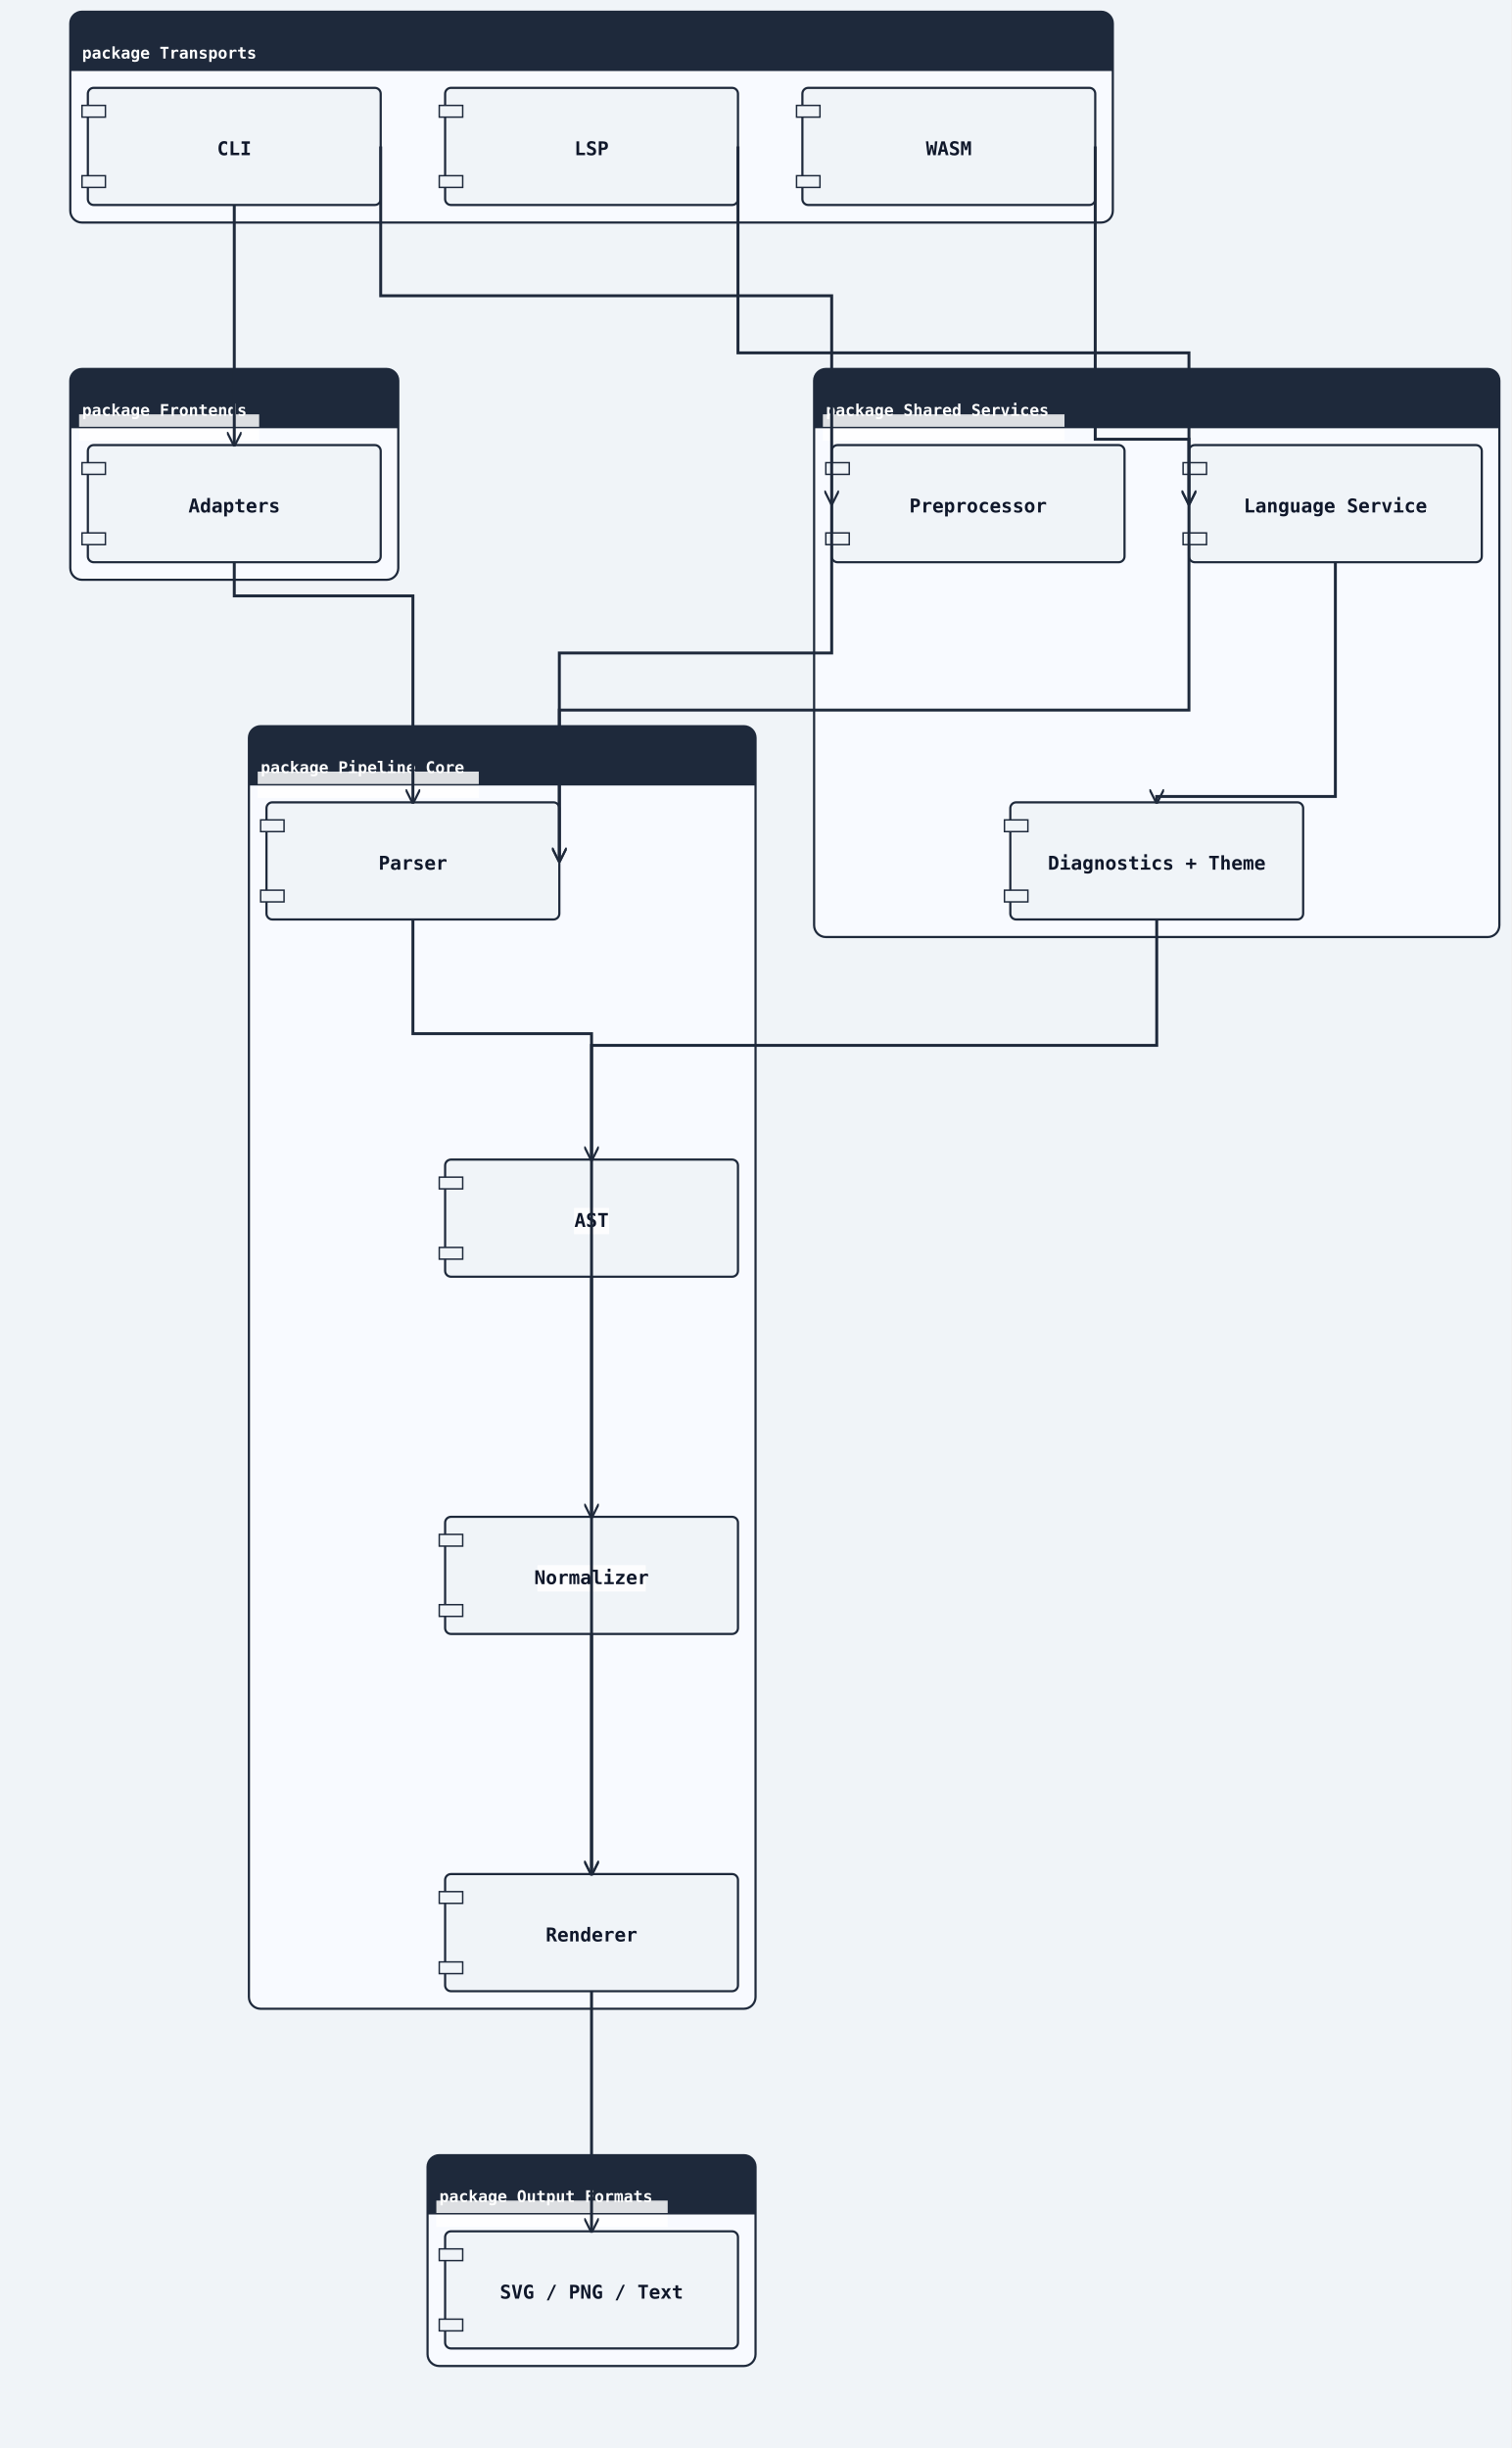
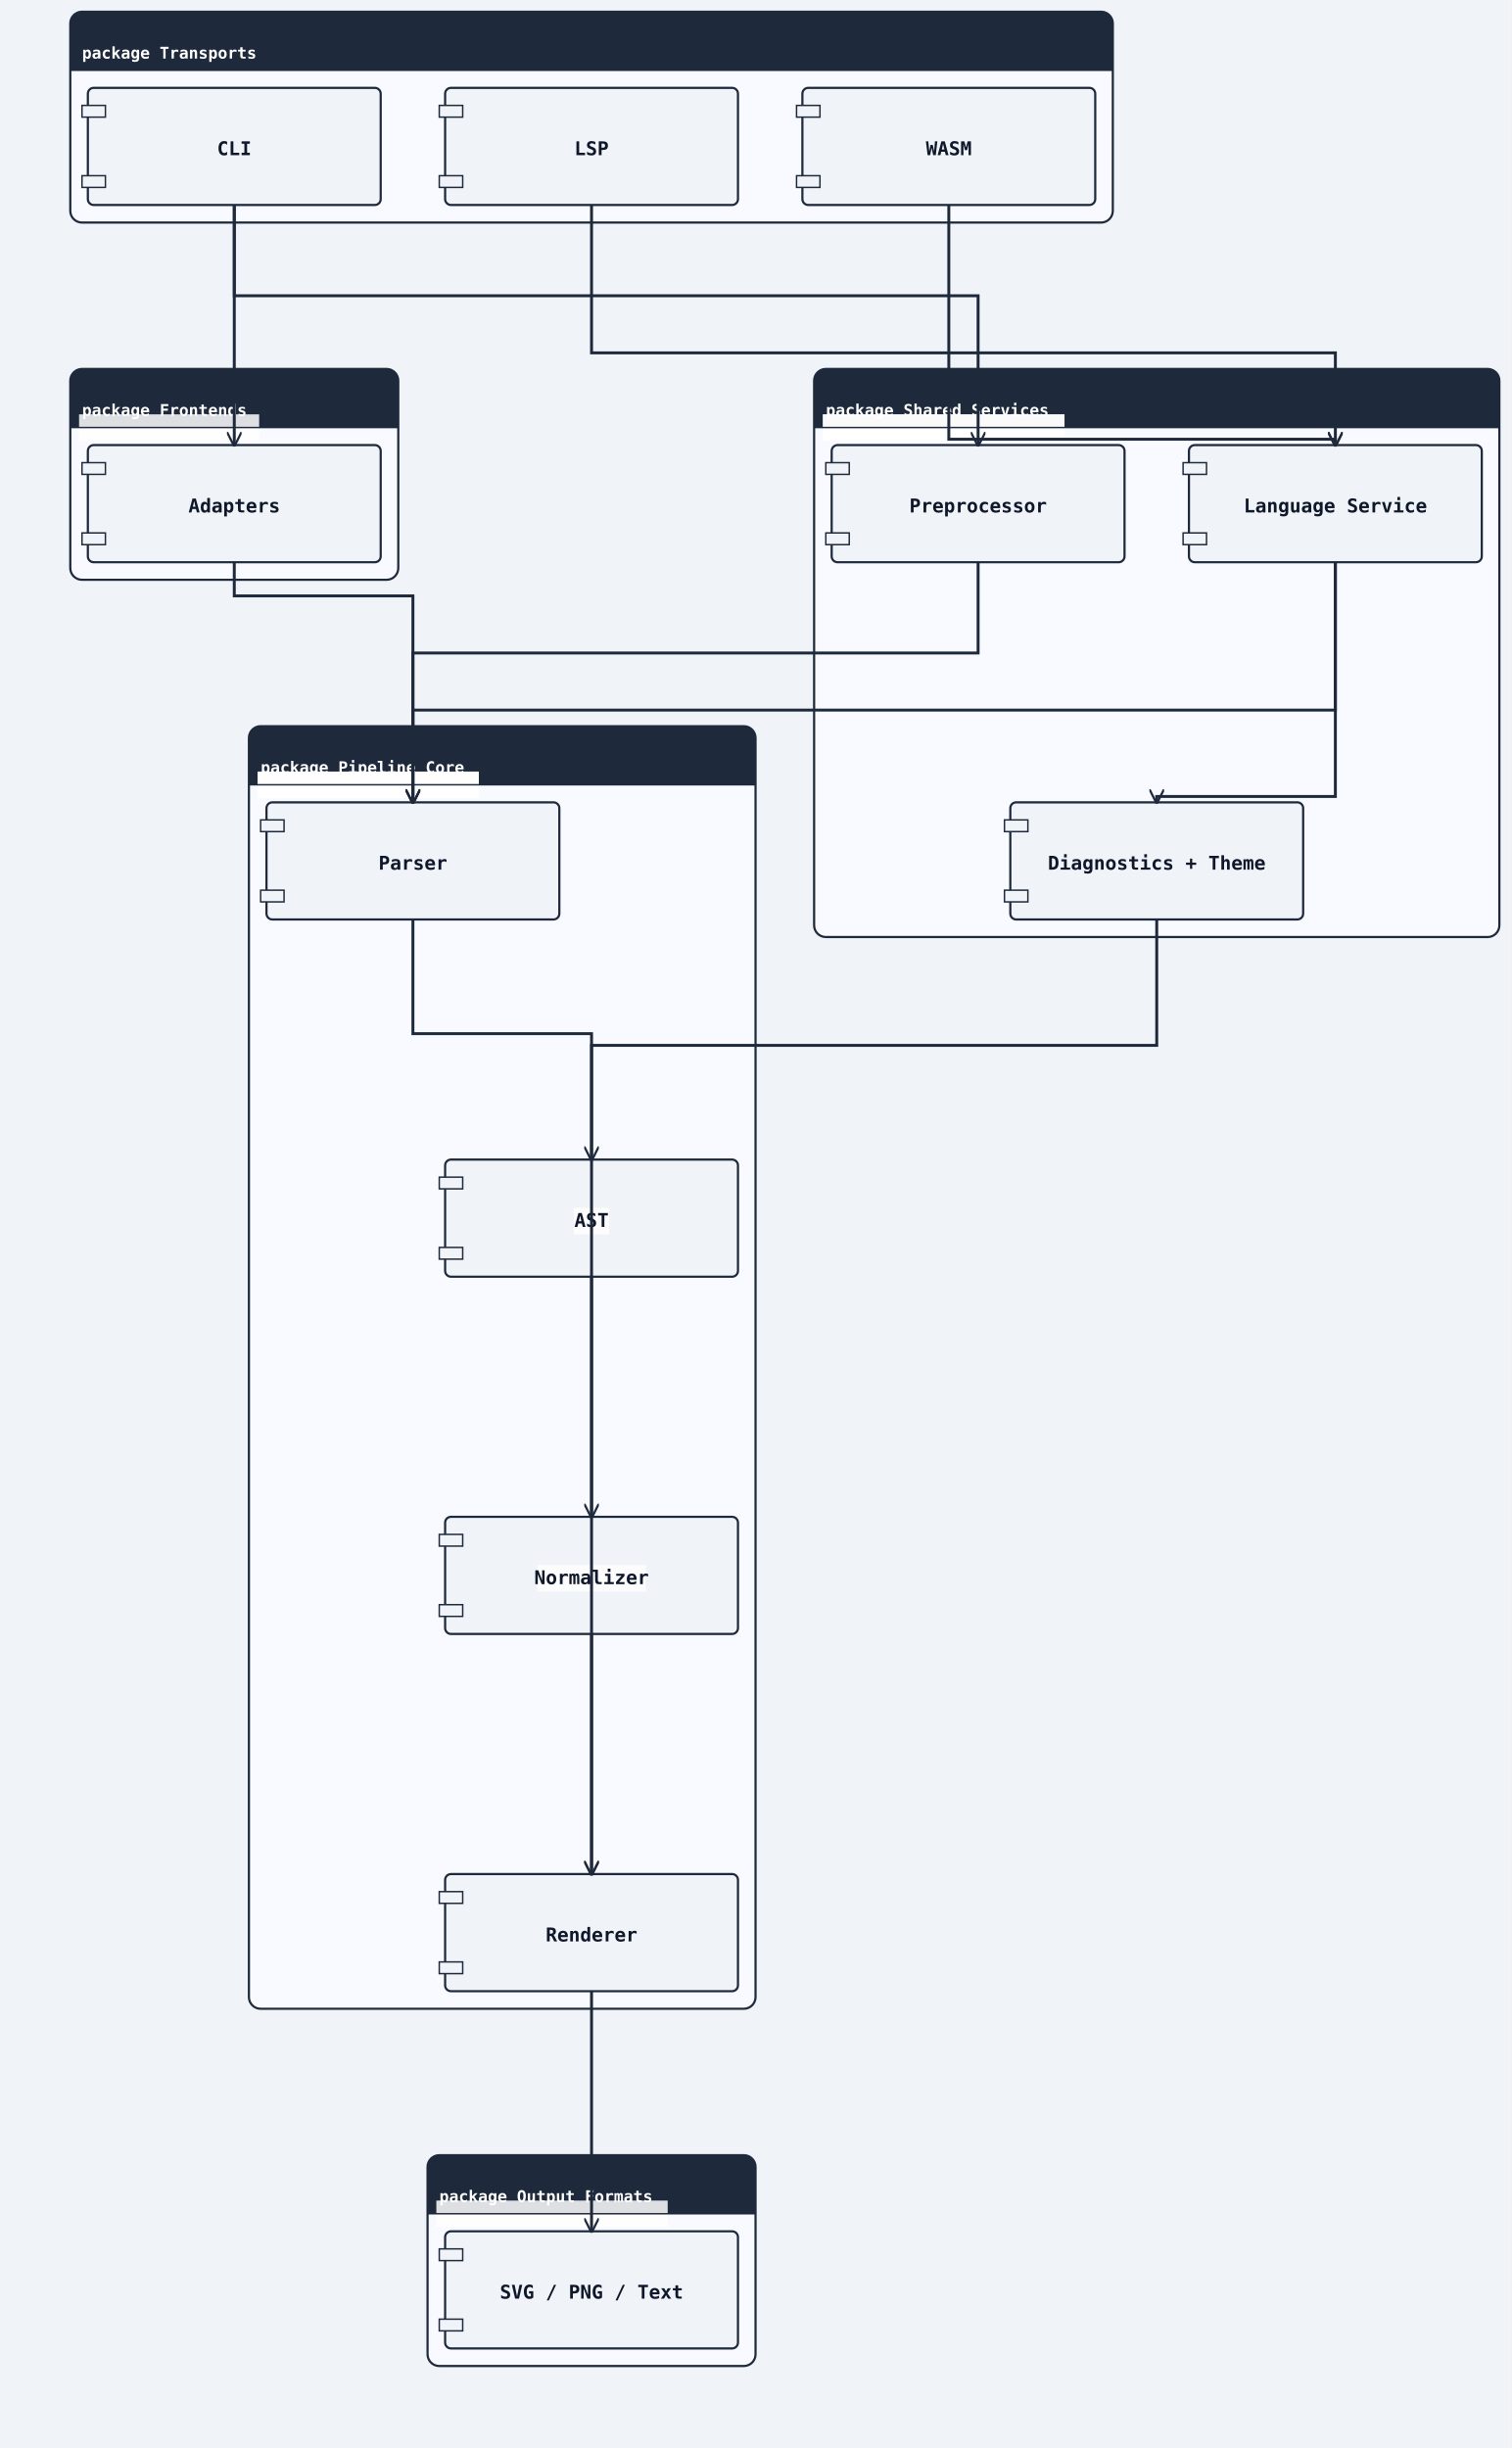
<svg xmlns="http://www.w3.org/2000/svg" width="1032" height="1672" viewBox="0 0 1032 1672">
  <rect width="100%" height="100%" fill="#f0f4f8" />
  <defs>
    <marker id="arrow-open" viewBox="0 0 10 10" refX="9" refY="5" markerWidth="10" markerHeight="10" markerUnits="userSpaceOnUse" orient="auto-start-reverse">
      <path d="M0,0 L10,5 L0,10" fill="none" stroke="#1e293b" stroke-width="1.5" />
    </marker>
    <marker id="arrow-triangle" viewBox="0 0 12 12" refX="11" refY="6" markerWidth="12" markerHeight="12" markerUnits="userSpaceOnUse" orient="auto-start-reverse">
      <polygon points="0,0 12,6 0,12" fill="#ffffff" stroke="#1e293b" stroke-width="1.5" fill-rule="nonzero" />
    </marker>
    <marker id="arrow-diamond-filled" viewBox="0 0 14 10" refX="13" refY="5" markerWidth="14" markerHeight="10" markerUnits="userSpaceOnUse" orient="auto-start-reverse">
      <path d="M0,5 L7,0 L14,5 L7,10 z" fill="#1e293b" stroke="#1e293b" stroke-width="1" />
    </marker>
    <marker id="arrow-diamond-open" viewBox="0 0 14 10" refX="13" refY="5" markerWidth="14" markerHeight="10" markerUnits="userSpaceOnUse" orient="auto-start-reverse">
      <path d="M0,5 L7,0 L14,5 L7,10 z" fill="#ffffff" stroke="#1e293b" stroke-width="1" />
    </marker>
    <marker id="arrow-double-open" viewBox="0 0 16 12" refX="15" refY="6" markerWidth="16" markerHeight="12" markerUnits="userSpaceOnUse" orient="auto-start-reverse">
      <path d="M0,1 L8,6 L0,11 M7,1 L15,6 L7,11" fill="none" stroke="#1e293b" stroke-width="1.5" stroke-linejoin="round" />
    </marker>
    <marker id="arrow-circle-open" viewBox="0 0 12 12" refX="11" refY="6" markerWidth="12" markerHeight="12" markerUnits="userSpaceOnUse" orient="auto-start-reverse">
      <circle cx="6" cy="6" r="4" fill="#ffffff" stroke="#1e293b" stroke-width="1.5" />
    </marker>
    <marker id="arrow-circle-filled" viewBox="0 0 12 12" refX="11" refY="6" markerWidth="12" markerHeight="12" markerUnits="userSpaceOnUse" orient="auto-start-reverse">
      <circle cx="6" cy="6" r="4" fill="#1e293b" stroke="#1e293b" stroke-width="1.5" />
    </marker>
    <marker id="arrow-triangle-filled" viewBox="0 0 12 12" refX="11" refY="6" markerWidth="12" markerHeight="12" markerUnits="userSpaceOnUse" orient="auto-start-reverse">
      <polygon points="0,0 12,6 0,12" fill="#1e293b" stroke="#1e293b" stroke-width="1.5" />
    </marker>
    <marker id="arrow-box-filled" viewBox="0 0 12 12" refX="11" refY="6" markerWidth="12" markerHeight="12" markerUnits="userSpaceOnUse" orient="auto-start-reverse">
      <rect x="2" y="2" width="8" height="8" fill="#1e293b" stroke="#1e293b" stroke-width="1.5" />
    </marker>
    <marker id="arrow-plus" viewBox="0 0 12 12" refX="11" refY="6" markerWidth="12" markerHeight="12" markerUnits="userSpaceOnUse" orient="auto-start-reverse">
      <path d="M6,1 L6,11 M1,6 L11,6" fill="none" stroke="#1e293b" stroke-width="1.8" stroke-linecap="round" />
    </marker>
    <marker id="arrow-slash" viewBox="0 0 12 12" refX="10" refY="6" markerWidth="12" markerHeight="12" markerUnits="userSpaceOnUse" orient="auto-start-reverse">
      <path d="M3,2 L9,10" fill="none" stroke="#1e293b" stroke-width="1.8" stroke-linecap="round" />
    </marker>
    <marker id="arrow-cross" viewBox="0 0 12 12" refX="11" refY="6" markerWidth="12" markerHeight="12" markerUnits="userSpaceOnUse" orient="auto-start-reverse">
      <path d="M2,2 L10,10 M10,2 L2,10" fill="none" stroke="#1e293b" stroke-width="1.8" stroke-linecap="round" />
    </marker>
    <marker id="arrow-bracket-open" viewBox="0 0 12 14" refX="11" refY="7" markerWidth="12" markerHeight="14" markerUnits="userSpaceOnUse" orient="auto-start-reverse">
      <path d="M10,1 L4,1 L4,13 L10,13" fill="none" stroke="#1e293b" stroke-width="1.8" stroke-linecap="round" stroke-linejoin="round" />
    </marker>
  </defs>
  <marker id="arrow-ie-one" viewBox="0 0 24 16" refX="22" refY="8" markerWidth="24" markerHeight="16" markerUnits="userSpaceOnUse" orient="auto-start-reverse">
    <path d="M16,2 L16,14" fill="none" stroke="#1e293b" stroke-width="1.8" stroke-linecap="round" />
  </marker>
  <marker id="arrow-ie-zero-one" viewBox="0 0 30 16" refX="28" refY="8" markerWidth="30" markerHeight="16" markerUnits="userSpaceOnUse" orient="auto-start-reverse">
    <circle cx="10" cy="8" r="4" fill="#ffffff" stroke="#1e293b" stroke-width="1.5" />
    <path d="M20,2 L20,14" fill="none" stroke="#1e293b" stroke-width="1.8" stroke-linecap="round" />
  </marker>
  <marker id="arrow-ie-zero-many" viewBox="0 0 34 18" refX="32" refY="9" markerWidth="34" markerHeight="18" markerUnits="userSpaceOnUse" orient="auto-start-reverse">
    <circle cx="8" cy="9" r="4" fill="#ffffff" stroke="#1e293b" stroke-width="1.5" />
    <path d="M18,9 L31,2 M18,9 L31,9 M18,9 L31,16" fill="none" stroke="#1e293b" stroke-width="1.7" stroke-linecap="round" />
  </marker>
  <marker id="arrow-ie-one-many" viewBox="0 0 34 18" refX="32" refY="9" markerWidth="34" markerHeight="18" markerUnits="userSpaceOnUse" orient="auto-start-reverse">
    <path d="M8,2 L8,16 M18,9 L31,2 M18,9 L31,9 M18,9 L31,16" fill="none" stroke="#1e293b" stroke-width="1.7" stroke-linecap="round" />
  </marker>
  <rect class="uml-group-frame" data-uml-group="Transports" x="48" y="8" width="712" height="144" rx="8" ry="8" fill="#f8faff" stroke="#1e293b" stroke-width="1.5" />
  <rect x="48" y="8" width="712" height="40" rx="8" ry="8" fill="#1e293b" stroke="none" />
  <rect x="48" y="40" width="712" height="8" fill="#1e293b" stroke="none" />
  <text x="56" y="40" font-family="monospace" font-size="11" font-weight="600" fill="#ffffff">package Transports</text>
  <line x1="48" y1="48" x2="760" y2="48" stroke="#1e293b" stroke-width="1" />
  <rect class="uml-group-frame" data-uml-group="Frontends" x="48" y="252" width="224" height="144" rx="8" ry="8" fill="#f8faff" stroke="#1e293b" stroke-width="1.5" />
  <rect x="48" y="252" width="224" height="40" rx="8" ry="8" fill="#1e293b" stroke="none" />
  <rect x="48" y="284" width="224" height="8" fill="#1e293b" stroke="none" />
  <rect class="uml-edge-label-bg" data-uml-label-role="edge-background" x="54" y="283" width="123" height="18" fill="white" opacity="0.85" />
  <text x="56" y="284" font-family="monospace" font-size="11" font-weight="600" fill="#ffffff">package Frontends</text>
  <line x1="48" y1="292" x2="272" y2="292" stroke="#1e293b" stroke-width="1" />
  <rect class="uml-group-frame" data-uml-group="Shared Services" x="556" y="252" width="468" height="388" rx="8" ry="8" fill="#f8faff" stroke="#1e293b" stroke-width="1.5" />
  <rect x="556" y="252" width="468" height="40" rx="8" ry="8" fill="#1e293b" stroke="none" />
  <rect x="556" y="284" width="468" height="8" fill="#1e293b" stroke="none" />
  <rect class="uml-edge-label-bg" data-uml-label-role="edge-background" x="562" y="283" width="165" height="18" fill="white" opacity="0.85" />
+   <rect class="uml-edge-label-bg" data-uml-label-role="edge-background" x="562" y="283" width="165" height="18" fill="white" opacity="0.85" />
  <text x="564" y="284" font-family="monospace" font-size="11" font-weight="600" fill="#ffffff">package Shared Services</text>
  <line x1="556" y1="292" x2="1024" y2="292" stroke="#1e293b" stroke-width="1" />
  <rect class="uml-group-frame" data-uml-group="Pipeline Core" x="170" y="496" width="346" height="876" rx="8" ry="8" fill="#f8faff" stroke="#1e293b" stroke-width="1.5" />
  <rect x="170" y="496" width="346" height="40" rx="8" ry="8" fill="#1e293b" stroke="none" />
  <rect x="170" y="528" width="346" height="8" fill="#1e293b" stroke="none" />
+   <rect class="uml-edge-label-bg" data-uml-label-role="edge-background" x="176" y="527" width="151" height="18" fill="white" opacity="0.85" />
+   <rect class="uml-edge-label-bg" data-uml-label-role="edge-background" x="176" y="527" width="151" height="18" fill="white" opacity="0.85" />
  <rect class="uml-edge-label-bg" data-uml-label-role="edge-background" x="176" y="527" width="151" height="18" fill="white" opacity="0.85" />
  <text x="178" y="528" font-family="monospace" font-size="11" font-weight="600" fill="#ffffff">package Pipeline Core</text>
  <line x1="170" y1="536" x2="516" y2="536" stroke="#1e293b" stroke-width="1" />
  <rect class="uml-group-frame" data-uml-group="Output Formats" x="292" y="1472" width="224" height="144" rx="8" ry="8" fill="#f8faff" stroke="#1e293b" stroke-width="1.5" />
  <rect x="292" y="1472" width="224" height="40" rx="8" ry="8" fill="#1e293b" stroke="none" />
  <rect x="292" y="1504" width="224" height="8" fill="#1e293b" stroke="none" />
  <rect class="uml-edge-label-bg" data-uml-label-role="edge-background" x="298" y="1503" width="158" height="18" fill="white" opacity="0.85" />
  <text x="300" y="1504" font-family="monospace" font-size="11" font-weight="600" fill="#ffffff">package Output Formats</text>
  <line x1="292" y1="1512" x2="516" y2="1512" stroke="#1e293b" stroke-width="1" />
  <rect class="uml-node uml-component" data-uml-kind="component" x="60" y="60" width="200" height="80" rx="4" ry="4" fill="#f0f4f8" stroke="#1e293b" stroke-width="1.5" />
  <rect x="56" y="72" width="16" height="8" fill="#f0f4f8" stroke="#1e293b" stroke-width="1" />
  <rect x="56" y="120" width="16" height="8" fill="#f0f4f8" stroke="#1e293b" stroke-width="1" />
  <text x="160" y="106" text-anchor="middle" font-family="monospace" font-size="13" font-weight="600" fill="#0f172a">CLI</text>
  <rect class="uml-node uml-component" data-uml-kind="component" x="304" y="60" width="200" height="80" rx="4" ry="4" fill="#f0f4f8" stroke="#1e293b" stroke-width="1.5" />
  <rect x="300" y="72" width="16" height="8" fill="#f0f4f8" stroke="#1e293b" stroke-width="1" />
  <rect x="300" y="120" width="16" height="8" fill="#f0f4f8" stroke="#1e293b" stroke-width="1" />
  <text x="404" y="106" text-anchor="middle" font-family="monospace" font-size="13" font-weight="600" fill="#0f172a">LSP</text>
  <rect class="uml-node uml-component" data-uml-kind="component" x="548" y="60" width="200" height="80" rx="4" ry="4" fill="#f0f4f8" stroke="#1e293b" stroke-width="1.5" />
  <rect x="544" y="72" width="16" height="8" fill="#f0f4f8" stroke="#1e293b" stroke-width="1" />
  <rect x="544" y="120" width="16" height="8" fill="#f0f4f8" stroke="#1e293b" stroke-width="1" />
  <text x="648" y="106" text-anchor="middle" font-family="monospace" font-size="13" font-weight="600" fill="#0f172a">WASM</text>
  <rect class="uml-node uml-component" data-uml-kind="component" x="60" y="304" width="200" height="80" rx="4" ry="4" fill="#f0f4f8" stroke="#1e293b" stroke-width="1.5" />
  <rect x="56" y="316" width="16" height="8" fill="#f0f4f8" stroke="#1e293b" stroke-width="1" />
  <rect x="56" y="364" width="16" height="8" fill="#f0f4f8" stroke="#1e293b" stroke-width="1" />
  <text x="160" y="350" text-anchor="middle" font-family="monospace" font-size="13" font-weight="600" fill="#0f172a">Adapters</text>
  <rect class="uml-node uml-component" data-uml-kind="component" x="568" y="304" width="200" height="80" rx="4" ry="4" fill="#f0f4f8" stroke="#1e293b" stroke-width="1.5" />
  <rect x="564" y="316" width="16" height="8" fill="#f0f4f8" stroke="#1e293b" stroke-width="1" />
  <rect x="564" y="364" width="16" height="8" fill="#f0f4f8" stroke="#1e293b" stroke-width="1" />
  <text x="668" y="350" text-anchor="middle" font-family="monospace" font-size="13" font-weight="600" fill="#0f172a">Preprocessor</text>
  <rect class="uml-node uml-component" data-uml-kind="component" x="812" y="304" width="200" height="80" rx="4" ry="4" fill="#f0f4f8" stroke="#1e293b" stroke-width="1.5" />
  <rect x="808" y="316" width="16" height="8" fill="#f0f4f8" stroke="#1e293b" stroke-width="1" />
  <rect x="808" y="364" width="16" height="8" fill="#f0f4f8" stroke="#1e293b" stroke-width="1" />
  <text x="912" y="350" text-anchor="middle" font-family="monospace" font-size="13" font-weight="600" fill="#0f172a">Language Service</text>
  <rect class="uml-node uml-component" data-uml-kind="component" x="690" y="548" width="200" height="80" rx="4" ry="4" fill="#f0f4f8" stroke="#1e293b" stroke-width="1.5" />
  <rect x="686" y="560" width="16" height="8" fill="#f0f4f8" stroke="#1e293b" stroke-width="1" />
  <rect x="686" y="608" width="16" height="8" fill="#f0f4f8" stroke="#1e293b" stroke-width="1" />
  <text x="790" y="594" text-anchor="middle" font-family="monospace" font-size="13" font-weight="600" fill="#0f172a">Diagnostics + Theme</text>
  <rect class="uml-node uml-component" data-uml-kind="component" x="182" y="548" width="200" height="80" rx="4" ry="4" fill="#f0f4f8" stroke="#1e293b" stroke-width="1.5" />
  <rect x="178" y="560" width="16" height="8" fill="#f0f4f8" stroke="#1e293b" stroke-width="1" />
  <rect x="178" y="608" width="16" height="8" fill="#f0f4f8" stroke="#1e293b" stroke-width="1" />
  <text x="282" y="594" text-anchor="middle" font-family="monospace" font-size="13" font-weight="600" fill="#0f172a">Parser</text>
  <rect class="uml-node uml-component" data-uml-kind="component" x="304" y="792" width="200" height="80" rx="4" ry="4" fill="#f0f4f8" stroke="#1e293b" stroke-width="1.5" />
  <rect x="300" y="804" width="16" height="8" fill="#f0f4f8" stroke="#1e293b" stroke-width="1" />
  <rect x="300" y="852" width="16" height="8" fill="#f0f4f8" stroke="#1e293b" stroke-width="1" />
  <rect class="uml-edge-label-bg" data-uml-label-role="edge-background" x="392" y="825" width="24" height="18" fill="white" opacity="0.85" />
  <text x="404" y="838" text-anchor="middle" font-family="monospace" font-size="13" font-weight="600" fill="#0f172a">AST</text>
  <rect class="uml-node uml-component" data-uml-kind="component" x="304" y="1036" width="200" height="80" rx="4" ry="4" fill="#f0f4f8" stroke="#1e293b" stroke-width="1.5" />
  <rect x="300" y="1048" width="16" height="8" fill="#f0f4f8" stroke="#1e293b" stroke-width="1" />
  <rect x="300" y="1096" width="16" height="8" fill="#f0f4f8" stroke="#1e293b" stroke-width="1" />
  <rect class="uml-edge-label-bg" data-uml-label-role="edge-background" x="367" y="1069" width="74" height="18" fill="white" opacity="0.85" />
  <text x="404" y="1082" text-anchor="middle" font-family="monospace" font-size="13" font-weight="600" fill="#0f172a">Normalizer</text>
  <rect class="uml-node uml-component" data-uml-kind="component" x="304" y="1280" width="200" height="80" rx="4" ry="4" fill="#f0f4f8" stroke="#1e293b" stroke-width="1.5" />
  <rect x="300" y="1292" width="16" height="8" fill="#f0f4f8" stroke="#1e293b" stroke-width="1" />
  <rect x="300" y="1340" width="16" height="8" fill="#f0f4f8" stroke="#1e293b" stroke-width="1" />
  <text x="404" y="1326" text-anchor="middle" font-family="monospace" font-size="13" font-weight="600" fill="#0f172a">Renderer</text>
  <rect class="uml-node uml-component" data-uml-kind="component" x="304" y="1524" width="200" height="80" rx="4" ry="4" fill="#f0f4f8" stroke="#1e293b" stroke-width="1.5" />
  <rect x="300" y="1536" width="16" height="8" fill="#f0f4f8" stroke="#1e293b" stroke-width="1" />
  <rect x="300" y="1584" width="16" height="8" fill="#f0f4f8" stroke="#1e293b" stroke-width="1" />
  <text x="404" y="1570" text-anchor="middle" font-family="monospace" font-size="13" font-weight="600" fill="#0f172a">SVG / PNG / Text</text>
  <polyline class="uml-relation" data-uml-from="CLI" data-uml-to="Frontends" data-uml-arrow="--&gt;" points="160,140 160,163 160,304" fill="none" stroke="#1e293b" stroke-width="2" marker-end="url(#arrow-open)" />
-   <polyline class="uml-relation" data-uml-from="CLI" data-uml-to="Preproc" data-uml-arrow="--&gt;" points="260,100 260,202 568,202 568,344" fill="none" stroke="#1e293b" stroke-width="2" marker-end="url(#arrow-open)" />
-   <polyline class="uml-relation" data-uml-from="LSP" data-uml-to="LangSvc" data-uml-arrow="--&gt;" points="504,100 504,241 812,241 812,344" fill="none" stroke="#1e293b" stroke-width="2" marker-end="url(#arrow-open)" />
-   <polyline class="uml-relation" data-uml-from="WASM" data-uml-to="LangSvc" data-uml-arrow="--&gt;" points="748,100 748,300 812,300 812,344" fill="none" stroke="#1e293b" stroke-width="2" marker-end="url(#arrow-open)" />
+   <polyline class="uml-relation" data-uml-from="CLI" data-uml-to="Preproc" data-uml-arrow="--&gt;" points="160,140 160,202 668,202 668,304" fill="none" stroke="#1e293b" stroke-width="2" marker-end="url(#arrow-open)" />
+   <polyline class="uml-relation" data-uml-from="LSP" data-uml-to="LangSvc" data-uml-arrow="--&gt;" points="404,140 404,241 912,241 912,304" fill="none" stroke="#1e293b" stroke-width="2" marker-end="url(#arrow-open)" />
+   <polyline class="uml-relation" data-uml-from="WASM" data-uml-to="LangSvc" data-uml-arrow="--&gt;" points="648,140 648,300 912,300 912,304" fill="none" stroke="#1e293b" stroke-width="2" marker-end="url(#arrow-open)" />
  <polyline class="uml-relation" data-uml-from="Frontends" data-uml-to="Parser" data-uml-arrow="--&gt;" points="160,384 160,407 282,407 282,548" fill="none" stroke="#1e293b" stroke-width="2" marker-end="url(#arrow-open)" />
-   <polyline class="uml-relation" data-uml-from="Preproc" data-uml-to="Parser" data-uml-arrow="--&gt;" points="568,344 568,446 382,446 382,588" fill="none" stroke="#1e293b" stroke-width="2" marker-end="url(#arrow-open)" />
-   <polyline class="uml-relation" data-uml-from="LangSvc" data-uml-to="Parser" data-uml-arrow="--&gt;" points="812,344 812,485 382,485 382,588" fill="none" stroke="#1e293b" stroke-width="2" marker-end="url(#arrow-open)" />
+   <polyline class="uml-relation" data-uml-from="Preproc" data-uml-to="Parser" data-uml-arrow="--&gt;" points="668,384 668,446 282,446 282,548" fill="none" stroke="#1e293b" stroke-width="2" marker-end="url(#arrow-open)" />
+   <polyline class="uml-relation" data-uml-from="LangSvc" data-uml-to="Parser" data-uml-arrow="--&gt;" points="912,384 912,485 282,485 282,548" fill="none" stroke="#1e293b" stroke-width="2" marker-end="url(#arrow-open)" />
  <polyline class="uml-relation" data-uml-from="LangSvc" data-uml-to="RenderSupport" data-uml-arrow="--&gt;" points="912,384 912,544 790,544 790,548" fill="none" stroke="#1e293b" stroke-width="2" marker-end="url(#arrow-open)" />
  <polyline class="uml-relation" data-uml-from="RenderSupport" data-uml-to="Renderer" data-uml-arrow="--&gt;" points="790,628 790,714 404,714 404,1280" fill="none" stroke="#1e293b" stroke-width="2" marker-end="url(#arrow-open)" />
  <polyline class="uml-relation" data-uml-from="Parser" data-uml-to="AST" data-uml-arrow="--&gt;" points="282,628 282,706 404,706 404,792" fill="none" stroke="#1e293b" stroke-width="2" marker-end="url(#arrow-open)" />
  <polyline class="uml-relation" data-uml-from="AST" data-uml-to="Normalizer" data-uml-arrow="--&gt;" points="404,872 404,1006 404,1036" fill="none" stroke="#1e293b" stroke-width="2" marker-end="url(#arrow-open)" />
  <polyline class="uml-relation" data-uml-from="Normalizer" data-uml-to="Renderer" data-uml-arrow="--&gt;" points="404,1116 404,1250 404,1280" fill="none" stroke="#1e293b" stroke-width="2" marker-end="url(#arrow-open)" />
  <polyline class="uml-relation" data-uml-from="Renderer" data-uml-to="Outputs" data-uml-arrow="--&gt;" points="404,1360 404,1442 404,1524" fill="none" stroke="#1e293b" stroke-width="2" marker-end="url(#arrow-open)" />
</svg>
